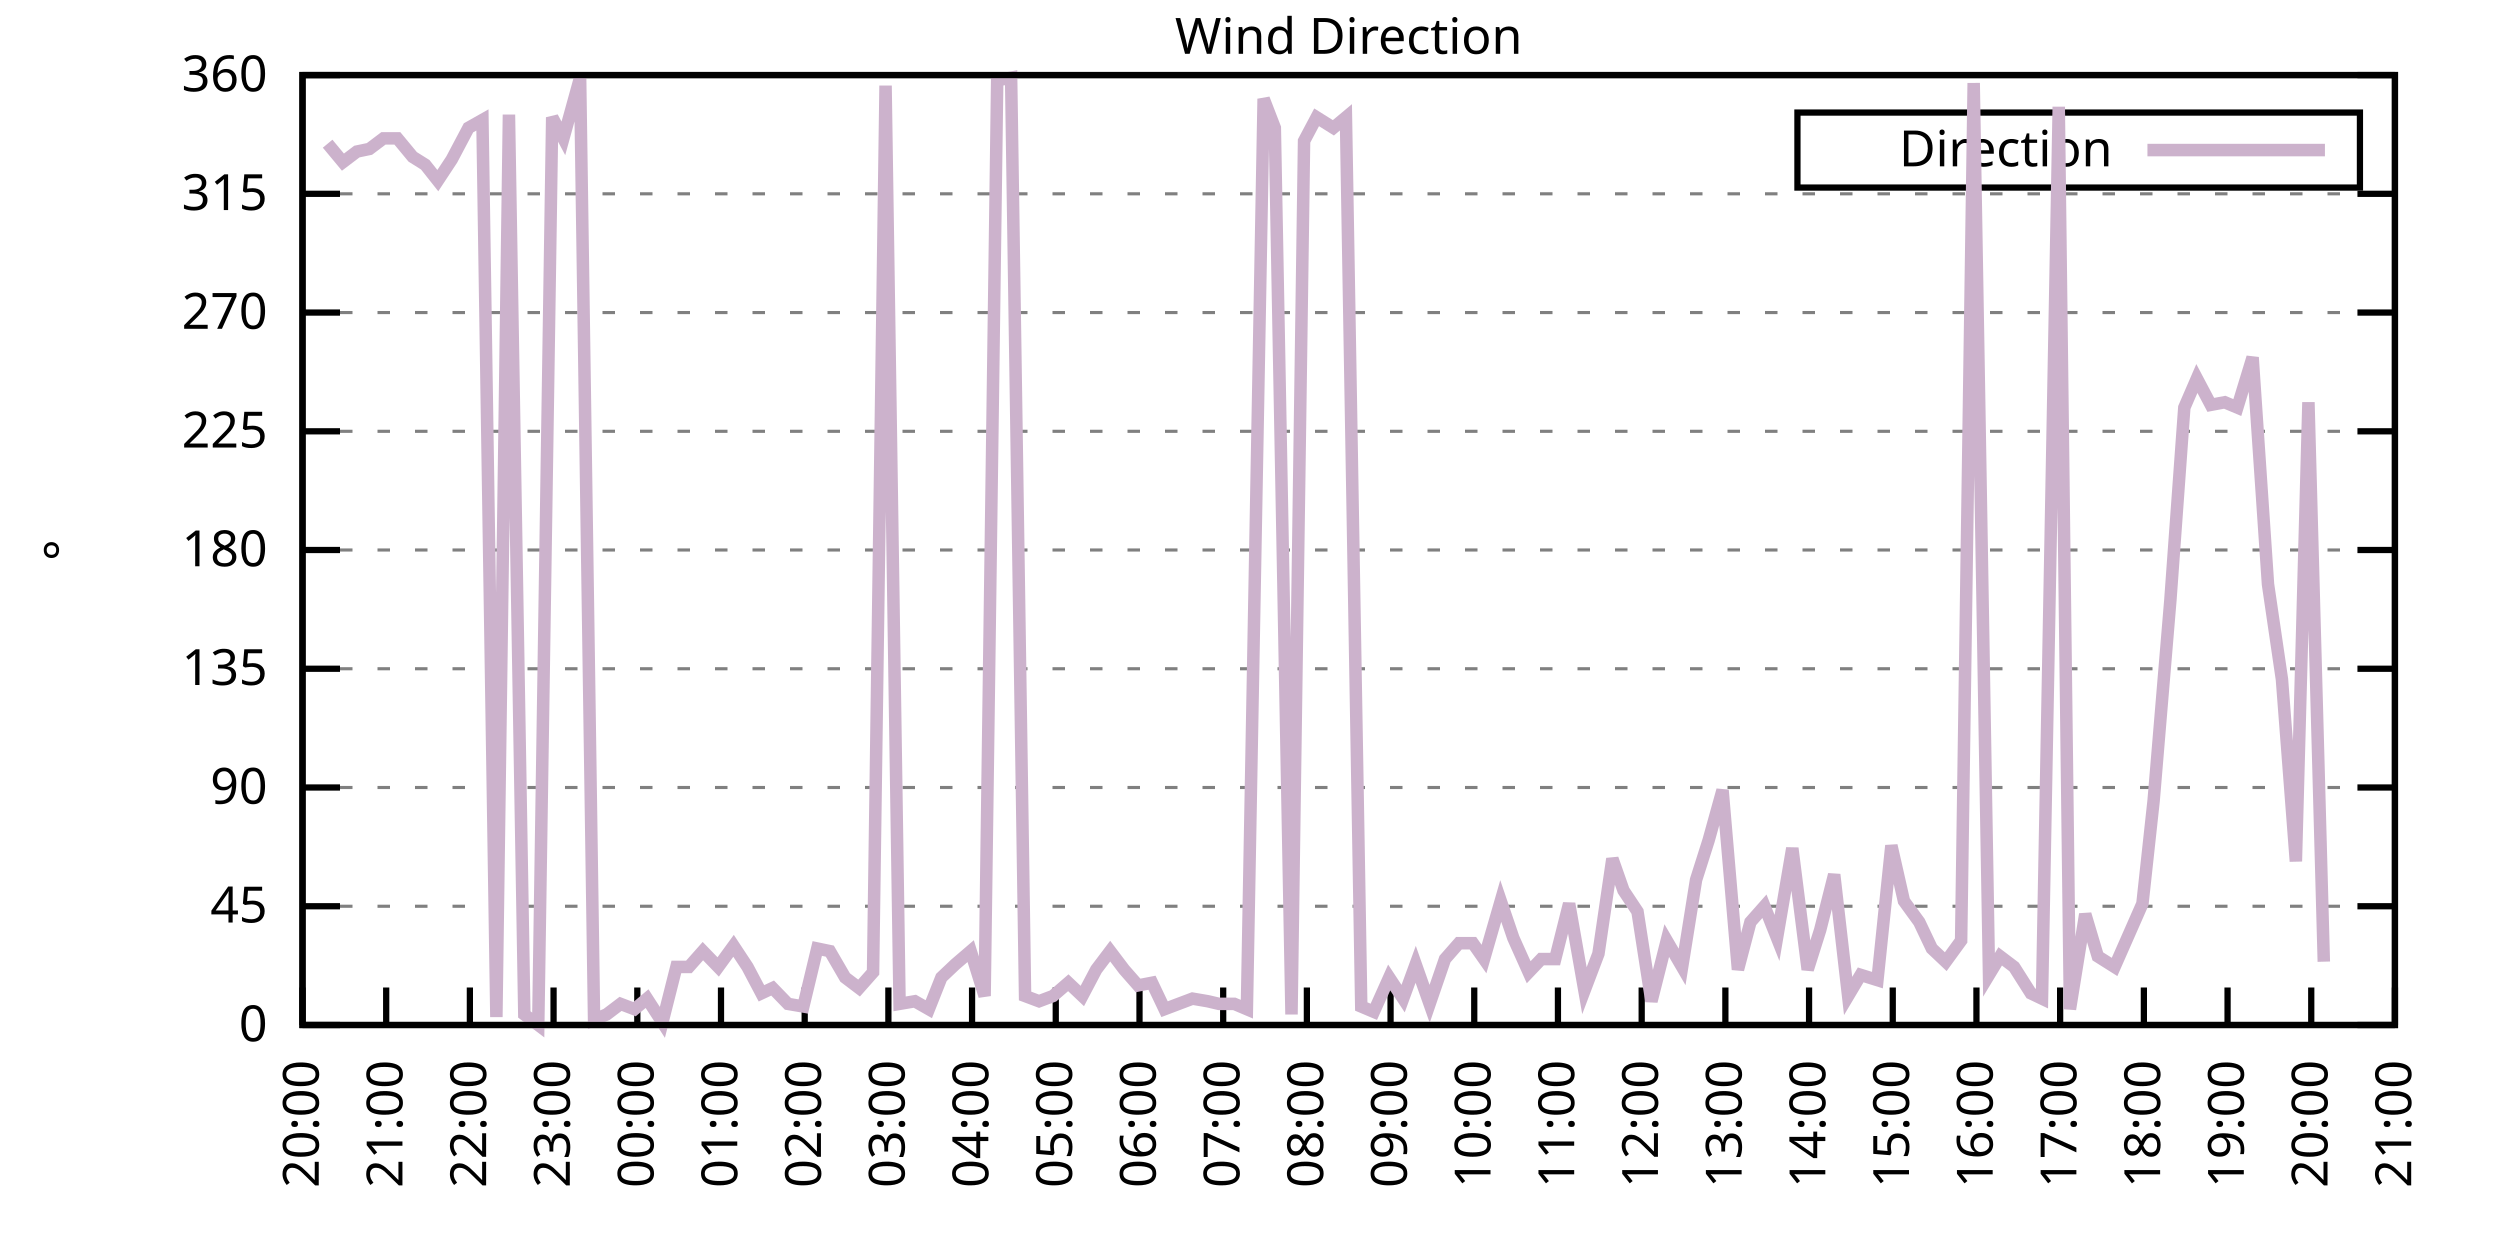
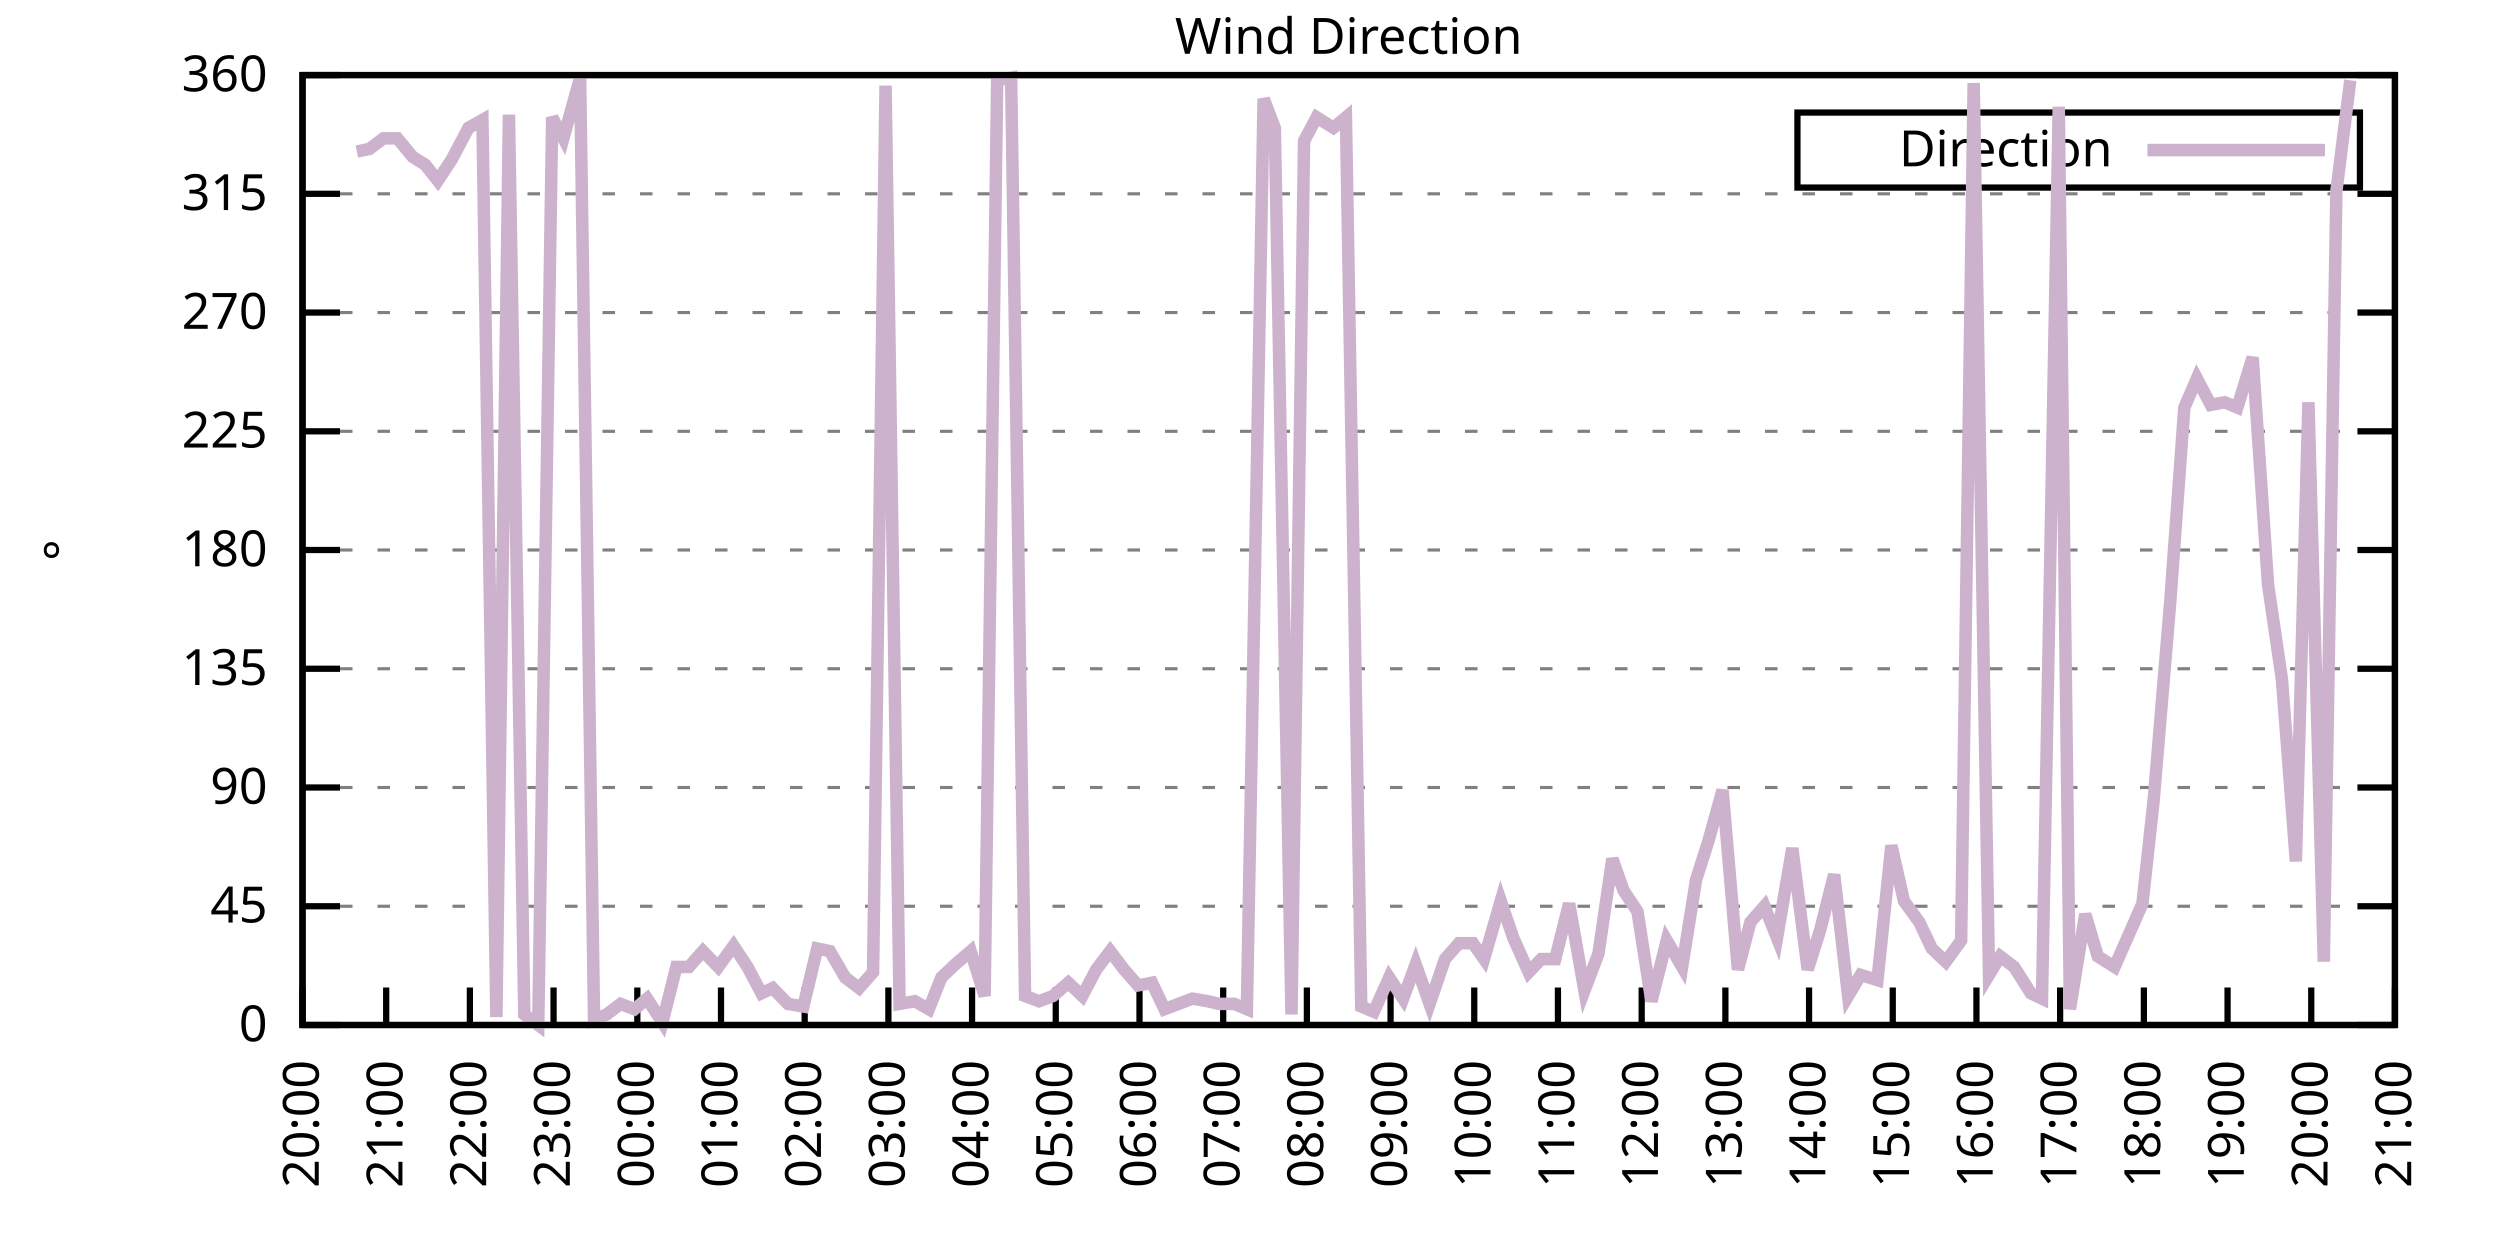
<svg xmlns="http://www.w3.org/2000/svg" xmlns:xlink="http://www.w3.org/1999/xlink" width="400" height="200" viewBox="0 0 400 200">
  <g id="gnuplot_canvas">
    <rect x="0" y="0" width="400" height="200" fill="none" />
    <defs>
      <circle id="gpDot" r="0.5" stroke-width="0.5" stroke="currentColor" />
      <path id="gpPt0" stroke-width="0.333" stroke="currentColor" d="M-1,0 h2 M0,-1 v2" />
      <path id="gpPt1" stroke-width="0.333" stroke="currentColor" d="M-1,-1 L1,1 M1,-1 L-1,1" />
      <path id="gpPt2" stroke-width="0.333" stroke="currentColor" d="M-1,0 L1,0 M0,-1 L0,1 M-1,-1 L1,1 M-1,1 L1,-1" />
      <rect id="gpPt3" stroke-width="0.333" stroke="currentColor" x="-1" y="-1" width="2" height="2" />
      <rect id="gpPt4" stroke-width="0.333" stroke="currentColor" fill="currentColor" x="-1" y="-1" width="2" height="2" />
      <circle id="gpPt5" stroke-width="0.333" stroke="currentColor" cx="0" cy="0" r="1" />
      <use xlink:href="#gpPt5" id="gpPt6" fill="currentColor" stroke="none" />
      <path id="gpPt7" stroke-width="0.333" stroke="currentColor" d="M0,-1.33 L-1.33,0.67 L1.33,0.67 z" />
      <use xlink:href="#gpPt7" id="gpPt8" fill="currentColor" stroke="none" />
      <use xlink:href="#gpPt7" id="gpPt9" stroke="currentColor" transform="rotate(180)" />
      <use xlink:href="#gpPt9" id="gpPt10" fill="currentColor" stroke="none" />
      <use xlink:href="#gpPt3" id="gpPt11" stroke="currentColor" transform="rotate(45)" />
      <use xlink:href="#gpPt11" id="gpPt12" fill="currentColor" stroke="none" />
      <path id="gpPt13" stroke-width="0.333" stroke="currentColor" d="M0,1.330 L1.265,0.411 L0.782,-1.067 L-0.782,-1.076 L-1.265,0.411 z" />
      <use xlink:href="#gpPt13" id="gpPt14" fill="currentColor" stroke="none" />
      <filter id="textbox" filterUnits="objectBoundingBox" x="0" y="0" height="1" width="1">
        <feFlood flood-color="white" flood-opacity="1" result="bgnd" />
        <feComposite in="SourceGraphic" in2="bgnd" operator="atop" />
      </filter>
      <filter id="greybox" filterUnits="objectBoundingBox" x="0" y="0" height="1" width="1">
        <feFlood flood-color="lightgrey" flood-opacity="1" result="grey" />
        <feComposite in="SourceGraphic" in2="grey" operator="atop" />
      </filter>
    </defs>
    <g fill="none" color="white" stroke="currentColor" stroke-width="1.00" stroke-linecap="butt" stroke-linejoin="miter">
</g>
    <g fill="none" color="black" stroke="currentColor" stroke-width="1.00" stroke-linecap="butt" stroke-linejoin="miter">
      <g stroke="none" shape-rendering="crispEdges">
        <polygon fill="rgb(255, 255, 255)" points="48.40,164.00 383.18,164.00 383.18,12.02 48.40,12.02 " />
      </g>
    </g>
    <g fill="none" color="black" stroke="currentColor" stroke-width="1.00" stroke-linecap="butt" stroke-linejoin="miter">
</g>
    <g fill="none" color="black" stroke="black" stroke-width="0.50" stroke-linecap="butt" stroke-linejoin="miter">
</g>
    <g fill="none" color="gray" stroke="currentColor" stroke-width="0.50" stroke-linecap="butt" stroke-linejoin="miter">
      <path stroke="gray" stroke-dasharray="2,4" class="gridline" d="M48.40,164.00 L383.19,164.00  " />
    </g>
    <g fill="none" color="gray" stroke="gray" stroke-width="1.00" stroke-linecap="butt" stroke-linejoin="miter">
</g>
    <g fill="none" color="black" stroke="currentColor" stroke-width="1.00" stroke-linecap="butt" stroke-linejoin="miter">
      <path stroke="black" d="M48.40,164.00 L54.40,164.00 M383.19,164.00 L377.19,164.00  " />
      <g transform="translate(42.80,166.60)" stroke="none" fill="black" font-family="Sans" font-size="8.00" text-anchor="end">
        <text>
          <tspan font-family="Sans"> 0</tspan>
        </text>
      </g>
    </g>
    <g fill="none" color="black" stroke="currentColor" stroke-width="1.00" stroke-linecap="butt" stroke-linejoin="miter">
</g>
    <g fill="none" color="black" stroke="black" stroke-width="0.50" stroke-linecap="butt" stroke-linejoin="miter">
</g>
    <g fill="none" color="gray" stroke="currentColor" stroke-width="0.50" stroke-linecap="butt" stroke-linejoin="miter">
      <path stroke="gray" stroke-dasharray="2,4" class="gridline" d="M48.40,145.00 L383.19,145.00  " />
    </g>
    <g fill="none" color="gray" stroke="gray" stroke-width="1.00" stroke-linecap="butt" stroke-linejoin="miter">
</g>
    <g fill="none" color="black" stroke="currentColor" stroke-width="1.00" stroke-linecap="butt" stroke-linejoin="miter">
      <path stroke="black" d="M48.40,145.00 L54.40,145.00 M383.19,145.00 L377.19,145.00  " />
      <g transform="translate(42.80,147.60)" stroke="none" fill="black" font-family="Sans" font-size="8.00" text-anchor="end">
        <text>
          <tspan font-family="Sans"> 45</tspan>
        </text>
      </g>
    </g>
    <g fill="none" color="black" stroke="currentColor" stroke-width="1.00" stroke-linecap="butt" stroke-linejoin="miter">
</g>
    <g fill="none" color="black" stroke="black" stroke-width="0.50" stroke-linecap="butt" stroke-linejoin="miter">
</g>
    <g fill="none" color="gray" stroke="currentColor" stroke-width="0.50" stroke-linecap="butt" stroke-linejoin="miter">
      <path stroke="gray" stroke-dasharray="2,4" class="gridline" d="M48.40,126.00 L383.19,126.00  " />
    </g>
    <g fill="none" color="gray" stroke="gray" stroke-width="1.00" stroke-linecap="butt" stroke-linejoin="miter">
</g>
    <g fill="none" color="black" stroke="currentColor" stroke-width="1.00" stroke-linecap="butt" stroke-linejoin="miter">
      <path stroke="black" d="M48.40,126.00 L54.40,126.00 M383.19,126.00 L377.19,126.00  " />
      <g transform="translate(42.80,128.60)" stroke="none" fill="black" font-family="Sans" font-size="8.00" text-anchor="end">
        <text>
          <tspan font-family="Sans"> 90</tspan>
        </text>
      </g>
    </g>
    <g fill="none" color="black" stroke="currentColor" stroke-width="1.00" stroke-linecap="butt" stroke-linejoin="miter">
</g>
    <g fill="none" color="black" stroke="black" stroke-width="0.50" stroke-linecap="butt" stroke-linejoin="miter">
</g>
    <g fill="none" color="gray" stroke="currentColor" stroke-width="0.50" stroke-linecap="butt" stroke-linejoin="miter">
      <path stroke="gray" stroke-dasharray="2,4" class="gridline" d="M48.40,107.00 L383.19,107.00  " />
    </g>
    <g fill="none" color="gray" stroke="gray" stroke-width="1.00" stroke-linecap="butt" stroke-linejoin="miter">
</g>
    <g fill="none" color="black" stroke="currentColor" stroke-width="1.00" stroke-linecap="butt" stroke-linejoin="miter">
      <path stroke="black" d="M48.40,107.00 L54.40,107.00 M383.19,107.00 L377.19,107.00  " />
      <g transform="translate(42.80,109.60)" stroke="none" fill="black" font-family="Sans" font-size="8.00" text-anchor="end">
        <text>
          <tspan font-family="Sans"> 135</tspan>
        </text>
      </g>
    </g>
    <g fill="none" color="black" stroke="currentColor" stroke-width="1.00" stroke-linecap="butt" stroke-linejoin="miter">
</g>
    <g fill="none" color="black" stroke="black" stroke-width="0.50" stroke-linecap="butt" stroke-linejoin="miter">
</g>
    <g fill="none" color="gray" stroke="currentColor" stroke-width="0.50" stroke-linecap="butt" stroke-linejoin="miter">
      <path stroke="gray" stroke-dasharray="2,4" class="gridline" d="M48.40,88.00 L383.19,88.00  " />
    </g>
    <g fill="none" color="gray" stroke="gray" stroke-width="1.00" stroke-linecap="butt" stroke-linejoin="miter">
</g>
    <g fill="none" color="black" stroke="currentColor" stroke-width="1.00" stroke-linecap="butt" stroke-linejoin="miter">
      <path stroke="black" d="M48.40,88.00 L54.40,88.00 M383.19,88.00 L377.19,88.00  " />
      <g transform="translate(42.80,90.60)" stroke="none" fill="black" font-family="Sans" font-size="8.00" text-anchor="end">
        <text>
          <tspan font-family="Sans"> 180</tspan>
        </text>
      </g>
    </g>
    <g fill="none" color="black" stroke="currentColor" stroke-width="1.00" stroke-linecap="butt" stroke-linejoin="miter">
</g>
    <g fill="none" color="black" stroke="black" stroke-width="0.50" stroke-linecap="butt" stroke-linejoin="miter">
</g>
    <g fill="none" color="gray" stroke="currentColor" stroke-width="0.50" stroke-linecap="butt" stroke-linejoin="miter">
      <path stroke="gray" stroke-dasharray="2,4" class="gridline" d="M48.40,69.01 L383.19,69.01  " />
    </g>
    <g fill="none" color="gray" stroke="gray" stroke-width="1.00" stroke-linecap="butt" stroke-linejoin="miter">
</g>
    <g fill="none" color="black" stroke="currentColor" stroke-width="1.00" stroke-linecap="butt" stroke-linejoin="miter">
      <path stroke="black" d="M48.40,69.01 L54.40,69.01 M383.19,69.01 L377.19,69.01  " />
      <g transform="translate(42.80,71.61)" stroke="none" fill="black" font-family="Sans" font-size="8.00" text-anchor="end">
        <text>
          <tspan font-family="Sans"> 225</tspan>
        </text>
      </g>
    </g>
    <g fill="none" color="black" stroke="currentColor" stroke-width="1.00" stroke-linecap="butt" stroke-linejoin="miter">
</g>
    <g fill="none" color="black" stroke="black" stroke-width="0.50" stroke-linecap="butt" stroke-linejoin="miter">
</g>
    <g fill="none" color="gray" stroke="currentColor" stroke-width="0.50" stroke-linecap="butt" stroke-linejoin="miter">
      <path stroke="gray" stroke-dasharray="2,4" class="gridline" d="M48.40,50.01 L383.19,50.01  " />
    </g>
    <g fill="none" color="gray" stroke="gray" stroke-width="1.00" stroke-linecap="butt" stroke-linejoin="miter">
</g>
    <g fill="none" color="black" stroke="currentColor" stroke-width="1.00" stroke-linecap="butt" stroke-linejoin="miter">
      <path stroke="black" d="M48.40,50.01 L54.40,50.01 M383.19,50.01 L377.19,50.01  " />
      <g transform="translate(42.80,52.61)" stroke="none" fill="black" font-family="Sans" font-size="8.00" text-anchor="end">
        <text>
          <tspan font-family="Sans"> 270</tspan>
        </text>
      </g>
    </g>
    <g fill="none" color="black" stroke="currentColor" stroke-width="1.00" stroke-linecap="butt" stroke-linejoin="miter">
</g>
    <g fill="none" color="black" stroke="black" stroke-width="0.50" stroke-linecap="butt" stroke-linejoin="miter">
</g>
    <g fill="none" color="gray" stroke="currentColor" stroke-width="0.50" stroke-linecap="butt" stroke-linejoin="miter">
      <path stroke="gray" stroke-dasharray="2,4" class="gridline" d="M48.40,31.01 L383.19,31.01  " />
    </g>
    <g fill="none" color="gray" stroke="gray" stroke-width="1.00" stroke-linecap="butt" stroke-linejoin="miter">
</g>
    <g fill="none" color="black" stroke="currentColor" stroke-width="1.00" stroke-linecap="butt" stroke-linejoin="miter">
      <path stroke="black" d="M48.40,31.01 L54.40,31.01 M383.19,31.01 L377.19,31.01  " />
      <g transform="translate(42.80,33.61)" stroke="none" fill="black" font-family="Sans" font-size="8.00" text-anchor="end">
        <text>
          <tspan font-family="Sans"> 315</tspan>
        </text>
      </g>
    </g>
    <g fill="none" color="black" stroke="currentColor" stroke-width="1.00" stroke-linecap="butt" stroke-linejoin="miter">
</g>
    <g fill="none" color="black" stroke="black" stroke-width="0.50" stroke-linecap="butt" stroke-linejoin="miter">
</g>
    <g fill="none" color="gray" stroke="currentColor" stroke-width="0.50" stroke-linecap="butt" stroke-linejoin="miter">
      <path stroke="gray" stroke-dasharray="2,4" class="gridline" d="M48.40,12.01 L383.19,12.01  " />
    </g>
    <g fill="none" color="gray" stroke="gray" stroke-width="1.00" stroke-linecap="butt" stroke-linejoin="miter">
</g>
    <g fill="none" color="black" stroke="currentColor" stroke-width="1.00" stroke-linecap="butt" stroke-linejoin="miter">
      <path stroke="black" d="M48.40,12.01 L54.40,12.01 M383.19,12.01 L377.19,12.01  " />
      <g transform="translate(42.80,14.61)" stroke="none" fill="black" font-family="Sans" font-size="8.00" text-anchor="end">
        <text>
          <tspan font-family="Sans"> 360</tspan>
        </text>
      </g>
    </g>
    <g fill="none" color="black" stroke="currentColor" stroke-width="1.00" stroke-linecap="butt" stroke-linejoin="miter">
      <path stroke="black" d="M48.40,164.00 L48.40,158.00  " />
      <g transform="translate(51.00,169.60) rotate(270.00)" stroke="none" fill="black" font-family="Sans" font-size="8.00" text-anchor="end">
        <text>
          <tspan font-family="Sans">20:00</tspan>
        </text>
      </g>
    </g>
    <g fill="none" color="black" stroke="currentColor" stroke-width="1.00" stroke-linecap="butt" stroke-linejoin="miter">
      <path stroke="black" d="M61.79,164.00 L61.79,158.00  " />
      <g transform="translate(64.39,169.60) rotate(270.00)" stroke="none" fill="black" font-family="Sans" font-size="8.00" text-anchor="end">
        <text>
          <tspan font-family="Sans">21:00</tspan>
        </text>
      </g>
    </g>
    <g fill="none" color="black" stroke="currentColor" stroke-width="1.00" stroke-linecap="butt" stroke-linejoin="miter">
      <path stroke="black" d="M75.18,164.00 L75.18,158.00  " />
      <g transform="translate(77.78,169.60) rotate(270.00)" stroke="none" fill="black" font-family="Sans" font-size="8.00" text-anchor="end">
        <text>
          <tspan font-family="Sans">22:00</tspan>
        </text>
      </g>
    </g>
    <g fill="none" color="black" stroke="currentColor" stroke-width="1.00" stroke-linecap="butt" stroke-linejoin="miter">
      <path stroke="black" d="M88.57,164.00 L88.57,158.00  " />
      <g transform="translate(91.17,169.60) rotate(270.00)" stroke="none" fill="black" font-family="Sans" font-size="8.00" text-anchor="end">
        <text>
          <tspan font-family="Sans">23:00</tspan>
        </text>
      </g>
    </g>
    <g fill="none" color="black" stroke="currentColor" stroke-width="1.00" stroke-linecap="butt" stroke-linejoin="miter">
      <path stroke="black" d="M101.97,164.00 L101.97,158.00  " />
      <g transform="translate(104.57,169.60) rotate(270.00)" stroke="none" fill="black" font-family="Sans" font-size="8.00" text-anchor="end">
        <text>
          <tspan font-family="Sans">00:00</tspan>
        </text>
      </g>
    </g>
    <g fill="none" color="black" stroke="currentColor" stroke-width="1.00" stroke-linecap="butt" stroke-linejoin="miter">
      <path stroke="black" d="M115.36,164.00 L115.36,158.00  " />
      <g transform="translate(117.96,169.60) rotate(270.00)" stroke="none" fill="black" font-family="Sans" font-size="8.00" text-anchor="end">
        <text>
          <tspan font-family="Sans">01:00</tspan>
        </text>
      </g>
    </g>
    <g fill="none" color="black" stroke="currentColor" stroke-width="1.00" stroke-linecap="butt" stroke-linejoin="miter">
      <path stroke="black" d="M128.75,164.00 L128.75,158.00  " />
      <g transform="translate(131.35,169.60) rotate(270.00)" stroke="none" fill="black" font-family="Sans" font-size="8.00" text-anchor="end">
        <text>
          <tspan font-family="Sans">02:00</tspan>
        </text>
      </g>
    </g>
    <g fill="none" color="black" stroke="currentColor" stroke-width="1.00" stroke-linecap="butt" stroke-linejoin="miter">
      <path stroke="black" d="M142.14,164.00 L142.14,158.00  " />
      <g transform="translate(144.74,169.60) rotate(270.00)" stroke="none" fill="black" font-family="Sans" font-size="8.00" text-anchor="end">
        <text>
          <tspan font-family="Sans">03:00</tspan>
        </text>
      </g>
    </g>
    <g fill="none" color="black" stroke="currentColor" stroke-width="1.00" stroke-linecap="butt" stroke-linejoin="miter">
      <path stroke="black" d="M155.53,164.00 L155.53,158.00  " />
      <g transform="translate(158.13,169.60) rotate(270.00)" stroke="none" fill="black" font-family="Sans" font-size="8.00" text-anchor="end">
        <text>
          <tspan font-family="Sans">04:00</tspan>
        </text>
      </g>
    </g>
    <g fill="none" color="black" stroke="currentColor" stroke-width="1.00" stroke-linecap="butt" stroke-linejoin="miter">
      <path stroke="black" d="M168.92,164.00 L168.92,158.00  " />
      <g transform="translate(171.52,169.60) rotate(270.00)" stroke="none" fill="black" font-family="Sans" font-size="8.00" text-anchor="end">
        <text>
          <tspan font-family="Sans">05:00</tspan>
        </text>
      </g>
    </g>
    <g fill="none" color="black" stroke="currentColor" stroke-width="1.00" stroke-linecap="butt" stroke-linejoin="miter">
      <path stroke="black" d="M182.32,164.00 L182.32,158.00  " />
      <g transform="translate(184.92,169.60) rotate(270.00)" stroke="none" fill="black" font-family="Sans" font-size="8.00" text-anchor="end">
        <text>
          <tspan font-family="Sans">06:00</tspan>
        </text>
      </g>
    </g>
    <g fill="none" color="black" stroke="currentColor" stroke-width="1.00" stroke-linecap="butt" stroke-linejoin="miter">
      <path stroke="black" d="M195.71,164.00 L195.71,158.00  " />
      <g transform="translate(198.31,169.60) rotate(270.00)" stroke="none" fill="black" font-family="Sans" font-size="8.00" text-anchor="end">
        <text>
          <tspan font-family="Sans">07:00</tspan>
        </text>
      </g>
    </g>
    <g fill="none" color="black" stroke="currentColor" stroke-width="1.00" stroke-linecap="butt" stroke-linejoin="miter">
      <path stroke="black" d="M209.10,164.00 L209.10,158.00  " />
      <g transform="translate(211.70,169.60) rotate(270.00)" stroke="none" fill="black" font-family="Sans" font-size="8.00" text-anchor="end">
        <text>
          <tspan font-family="Sans">08:00</tspan>
        </text>
      </g>
    </g>
    <g fill="none" color="black" stroke="currentColor" stroke-width="1.00" stroke-linecap="butt" stroke-linejoin="miter">
      <path stroke="black" d="M222.49,164.00 L222.49,158.00  " />
      <g transform="translate(225.09,169.60) rotate(270.00)" stroke="none" fill="black" font-family="Sans" font-size="8.00" text-anchor="end">
        <text>
          <tspan font-family="Sans">09:00</tspan>
        </text>
      </g>
    </g>
    <g fill="none" color="black" stroke="currentColor" stroke-width="1.00" stroke-linecap="butt" stroke-linejoin="miter">
      <path stroke="black" d="M235.88,164.00 L235.88,158.00  " />
      <g transform="translate(238.48,169.60) rotate(270.00)" stroke="none" fill="black" font-family="Sans" font-size="8.00" text-anchor="end">
        <text>
          <tspan font-family="Sans">10:00</tspan>
        </text>
      </g>
    </g>
    <g fill="none" color="black" stroke="currentColor" stroke-width="1.00" stroke-linecap="butt" stroke-linejoin="miter">
      <path stroke="black" d="M249.27,164.00 L249.27,158.00  " />
      <g transform="translate(251.87,169.60) rotate(270.00)" stroke="none" fill="black" font-family="Sans" font-size="8.00" text-anchor="end">
        <text>
          <tspan font-family="Sans">11:00</tspan>
        </text>
      </g>
    </g>
    <g fill="none" color="black" stroke="currentColor" stroke-width="1.00" stroke-linecap="butt" stroke-linejoin="miter">
      <path stroke="black" d="M262.67,164.00 L262.67,158.00  " />
      <g transform="translate(265.27,169.60) rotate(270.00)" stroke="none" fill="black" font-family="Sans" font-size="8.00" text-anchor="end">
        <text>
          <tspan font-family="Sans">12:00</tspan>
        </text>
      </g>
    </g>
    <g fill="none" color="black" stroke="currentColor" stroke-width="1.00" stroke-linecap="butt" stroke-linejoin="miter">
      <path stroke="black" d="M276.06,164.00 L276.06,158.00  " />
      <g transform="translate(278.66,169.60) rotate(270.00)" stroke="none" fill="black" font-family="Sans" font-size="8.00" text-anchor="end">
        <text>
          <tspan font-family="Sans">13:00</tspan>
        </text>
      </g>
    </g>
    <g fill="none" color="black" stroke="currentColor" stroke-width="1.00" stroke-linecap="butt" stroke-linejoin="miter">
      <path stroke="black" d="M289.45,164.00 L289.45,158.00  " />
      <g transform="translate(292.05,169.60) rotate(270.00)" stroke="none" fill="black" font-family="Sans" font-size="8.00" text-anchor="end">
        <text>
          <tspan font-family="Sans">14:00</tspan>
        </text>
      </g>
    </g>
    <g fill="none" color="black" stroke="currentColor" stroke-width="1.00" stroke-linecap="butt" stroke-linejoin="miter">
      <path stroke="black" d="M302.84,164.00 L302.84,158.00  " />
      <g transform="translate(305.44,169.60) rotate(270.00)" stroke="none" fill="black" font-family="Sans" font-size="8.00" text-anchor="end">
        <text>
          <tspan font-family="Sans">15:00</tspan>
        </text>
      </g>
    </g>
    <g fill="none" color="black" stroke="currentColor" stroke-width="1.00" stroke-linecap="butt" stroke-linejoin="miter">
      <path stroke="black" d="M316.23,164.00 L316.23,158.00  " />
      <g transform="translate(318.83,169.60) rotate(270.00)" stroke="none" fill="black" font-family="Sans" font-size="8.00" text-anchor="end">
        <text>
          <tspan font-family="Sans">16:00</tspan>
        </text>
      </g>
    </g>
    <g fill="none" color="black" stroke="currentColor" stroke-width="1.00" stroke-linecap="butt" stroke-linejoin="miter">
      <path stroke="black" d="M329.62,164.00 L329.62,158.00  " />
      <g transform="translate(332.22,169.60) rotate(270.00)" stroke="none" fill="black" font-family="Sans" font-size="8.00" text-anchor="end">
        <text>
          <tspan font-family="Sans">17:00</tspan>
        </text>
      </g>
    </g>
    <g fill="none" color="black" stroke="currentColor" stroke-width="1.00" stroke-linecap="butt" stroke-linejoin="miter">
      <path stroke="black" d="M343.02,164.00 L343.02,158.00  " />
      <g transform="translate(345.62,169.60) rotate(270.00)" stroke="none" fill="black" font-family="Sans" font-size="8.00" text-anchor="end">
        <text>
          <tspan font-family="Sans">18:00</tspan>
        </text>
      </g>
    </g>
    <g fill="none" color="black" stroke="currentColor" stroke-width="1.00" stroke-linecap="butt" stroke-linejoin="miter">
      <path stroke="black" d="M356.41,164.00 L356.41,158.00  " />
      <g transform="translate(359.01,169.60) rotate(270.00)" stroke="none" fill="black" font-family="Sans" font-size="8.00" text-anchor="end">
        <text>
          <tspan font-family="Sans">19:00</tspan>
        </text>
      </g>
    </g>
    <g fill="none" color="black" stroke="currentColor" stroke-width="1.00" stroke-linecap="butt" stroke-linejoin="miter">
      <path stroke="black" d="M369.80,164.00 L369.80,158.00  " />
      <g transform="translate(372.40,169.60) rotate(270.00)" stroke="none" fill="black" font-family="Sans" font-size="8.00" text-anchor="end">
        <text>
          <tspan font-family="Sans">20:00</tspan>
        </text>
      </g>
    </g>
    <g fill="none" color="black" stroke="currentColor" stroke-width="1.00" stroke-linecap="butt" stroke-linejoin="miter">
      <path stroke="black" d="M383.19,164.00 L383.19,158.00  " />
      <g transform="translate(385.79,169.60) rotate(270.00)" stroke="none" fill="black" font-family="Sans" font-size="8.00" text-anchor="end">
        <text>
          <tspan font-family="Sans">21:00</tspan>
        </text>
      </g>
    </g>
    <g fill="none" color="black" stroke="currentColor" stroke-width="1.00" stroke-linecap="butt" stroke-linejoin="miter">
</g>
    <g fill="none" color="black" stroke="currentColor" stroke-width="1.00" stroke-linecap="butt" stroke-linejoin="miter">
      <path stroke="black" d="M48.40,12.01 L48.40,164.00 L383.19,164.00 L383.19,12.01 L48.40,12.01 Z  " />
    </g>
    <g fill="none" color="black" stroke="currentColor" stroke-width="1.00" stroke-linecap="butt" stroke-linejoin="miter">
</g>
    <g fill="none" color="black" stroke="currentColor" stroke-width="1.00" stroke-linecap="butt" stroke-linejoin="miter">
      <path stroke="black" d="M287.59,30.01 L287.59,18.01 L377.59,18.01 L377.59,30.01 L287.59,30.01 Z  " />
    </g>
    <g id="Wind_direction_plot_1">
      <g fill="none" color="white" stroke="black" stroke-width="2.00" stroke-linecap="butt" stroke-linejoin="miter">
</g>
      <g fill="none" color="black" stroke="currentColor" stroke-width="2.00" stroke-linecap="butt" stroke-linejoin="miter">
        <g transform="translate(337.99,26.61)" stroke="none" fill="black" font-family="Sans" font-size="8.00" text-anchor="end">
          <text>
            <tspan font-family="Sans">Direction</tspan>
          </text>
        </g>
      </g>
      <g fill="none" color="black" stroke="currentColor" stroke-width="2.00" stroke-linecap="butt" stroke-linejoin="miter">
-         <path stroke="rgb(204, 178, 204)" d="M343.59,24.01 L371.99,24.01 M52.42,22.99 L54.87,25.94 L57.10,24.25 L59.11,23.83 L61.35,22.14 L63.58,22.14   L66.03,25.10 L68.04,26.36 L70.05,28.90 L72.28,25.52 L74.96,20.45 L77.19,19.19 L79.42,162.73 L81.43,18.34   L83.89,162.31 L86.12,164.00 L88.35,18.77 L90.14,22.14 L92.82,12.43 L95.05,163.16 L97.06,162.31 L99.29,160.62   L101.52,161.47 L103.53,159.78 L105.98,163.58 L108.22,154.71 L110.22,154.71 L112.46,152.18 L114.91,154.71 L117.37,151.33   L119.60,154.71 L121.83,158.93 L123.62,158.09 L126.07,160.62 L128.53,161.04 L130.76,151.76 L132.77,152.18 L135.22,156.40   L137.45,158.09 L139.69,155.56 L141.69,13.70 L143.93,160.62 L146.38,160.20 L148.61,161.47 L150.62,156.40 L152.85,154.29   L155.31,152.18 L157.54,159.36 L159.55,12.85 L161.78,12.43 L164.01,159.36 L166.25,160.20 L168.48,159.36 L170.93,157.24   L173.17,159.36 L175.40,155.13 L177.63,152.18 L179.86,155.13 L182.09,157.67 L184.32,157.24 L186.33,161.47 L188.57,160.62   L190.80,159.78 L193.25,160.20 L195.04,160.62 L197.49,160.62 L199.50,161.47 L202.18,15.81 L203.97,20.45 L206.64,162.31   L208.65,22.56 L210.66,18.77 L213.34,20.45 L215.35,18.77 L217.80,161.04 L219.81,161.89 L222.27,156.40 L224.50,159.78   L226.51,154.29 L228.74,160.62 L231.20,153.45 L233.43,150.91 L235.66,150.91 L237.44,153.45 L240.12,144.16 L242.13,150.07   L244.59,155.56 L246.60,153.45 L248.83,153.45 L251.06,144.58 L253.51,158.51 L255.75,152.60 L257.98,137.40 L259.76,142.47   L262.00,145.85 L264.23,160.20 L266.68,150.49 L269.14,154.71 L271.37,140.78 L273.38,134.45 L275.61,126.42 L278.07,155.13   L280.07,147.53 L282.31,145.00 L284.32,150.07 L286.77,135.71 L289.23,155.13 L291.23,148.80 L293.47,139.93 L295.70,159.36   L297.71,155.98 L300.39,156.82 L302.62,135.29 L304.63,144.16 L307.08,147.53 L309.09,151.76 L311.32,153.87 L313.78,150.49   L315.79,13.28 L318.24,155.98 L320.03,153.02 L322.26,154.71 L324.94,158.93 L326.72,159.78 L329.40,17.08 L331.19,161.47   L333.64,146.27 L335.65,153.02 L338.33,154.71 L340.56,149.65 L342.79,144.58 L344.58,128.11 L347.26,96.03 L349.49,65.21   L351.50,60.56 L353.73,64.78 L355.96,64.36 L357.97,65.21 L360.42,57.18 L362.88,93.49 L365.11,108.69 L367.34,137.82   L369.35,64.36 L371.81,153.87  " />
+         <path stroke="rgb(204, 178, 204)" d="M343.59,24.01 L371.99,24.01 M57.10,24.25 L59.11,23.83 L61.35,22.14 L63.58,22.14 L66.03,25.10 L68.04,26.36   L70.05,28.90 L72.28,25.52 L74.96,20.45 L77.19,19.19 L79.42,162.73 L81.43,18.34 L83.89,162.31 L86.12,164.00   L88.35,18.77 L90.14,22.14 L92.82,12.43 L95.05,163.16 L97.06,162.31 L99.29,160.62 L101.52,161.47 L103.53,159.78   L105.98,163.58 L108.22,154.71 L110.22,154.71 L112.46,152.18 L114.91,154.71 L117.37,151.33 L119.60,154.71 L121.83,158.93   L123.62,158.09 L126.07,160.62 L128.53,161.04 L130.76,151.76 L132.77,152.18 L135.22,156.40 L137.45,158.09 L139.69,155.56   L141.69,13.70 L143.93,160.62 L146.38,160.20 L148.61,161.47 L150.62,156.40 L152.85,154.29 L155.31,152.18 L157.54,159.36   L159.55,12.85 L161.78,12.43 L164.01,159.36 L166.25,160.20 L168.48,159.36 L170.93,157.24 L173.17,159.36 L175.40,155.13   L177.63,152.18 L179.86,155.13 L182.09,157.67 L184.32,157.24 L186.33,161.47 L188.57,160.62 L190.80,159.78 L193.25,160.20   L195.04,160.62 L197.49,160.62 L199.50,161.47 L202.18,15.81 L203.97,20.45 L206.64,162.31 L208.65,22.56 L210.66,18.77   L213.34,20.45 L215.35,18.77 L217.80,161.04 L219.81,161.89 L222.27,156.40 L224.50,159.78 L226.51,154.29 L228.74,160.62   L231.20,153.45 L233.43,150.91 L235.66,150.91 L237.44,153.45 L240.12,144.16 L242.13,150.07 L244.59,155.56 L246.60,153.45   L248.83,153.45 L251.06,144.58 L253.51,158.51 L255.75,152.60 L257.98,137.40 L259.76,142.47 L262.00,145.85 L264.23,160.20   L266.68,150.49 L269.14,154.71 L271.37,140.78 L273.38,134.45 L275.61,126.42 L278.07,155.13 L280.07,147.53 L282.31,145.00   L284.32,150.07 L286.77,135.71 L289.23,155.13 L291.23,148.80 L293.47,139.93 L295.70,159.36 L297.71,155.98 L300.39,156.82   L302.62,135.29 L304.63,144.16 L307.08,147.53 L309.09,151.76 L311.32,153.87 L313.78,150.49 L315.79,13.28 L318.24,155.98   L320.03,153.02 L322.26,154.71 L324.94,158.93 L326.72,159.78 L329.40,17.08 L331.19,161.47 L333.64,146.27 L335.65,153.02   L338.33,154.71 L340.56,149.65 L342.79,144.58 L344.58,128.11 L347.26,96.03 L349.49,65.21 L351.50,60.56 L353.73,64.78   L355.96,64.36 L357.97,65.21 L360.42,57.18 L362.88,93.49 L365.11,108.69 L367.34,137.82 L369.35,64.36 L371.81,153.87   L373.82,30.59 L376.05,12.85  " />
      </g>
    </g>
    <g fill="none" color="black" stroke="currentColor" stroke-width="2.00" stroke-linecap="butt" stroke-linejoin="miter">
</g>
    <g fill="none" color="black" stroke="black" stroke-width="1.00" stroke-linecap="butt" stroke-linejoin="miter">
</g>
    <g fill="none" color="black" stroke="currentColor" stroke-width="1.00" stroke-linecap="butt" stroke-linejoin="miter">
      <path stroke="black" d="M48.40,12.01 L48.40,164.00 L383.19,164.00 L383.19,12.01 L48.40,12.01 Z  " />
      <g transform="translate(12.80,88.01) rotate(270.00)" stroke="none" fill="black" font-family="Sans" font-size="8.00" text-anchor="middle">
        <text>
          <tspan font-family="Sans">°</tspan>
        </text>
      </g>
    </g>
    <g fill="none" color="black" stroke="currentColor" stroke-width="1.00" stroke-linecap="butt" stroke-linejoin="miter">
</g>
    <g fill="none" color="black" stroke="currentColor" stroke-width="1.00" stroke-linecap="butt" stroke-linejoin="miter">
      <g transform="translate(215.79,8.61)" stroke="none" fill="black" font-family="Sans" font-size="8.00" text-anchor="middle">
        <text>
          <tspan font-family="Sans">Wind Direction</tspan>
        </text>
      </g>
    </g>
    <g fill="none" color="black" stroke="currentColor" stroke-width="1.00" stroke-linecap="butt" stroke-linejoin="miter">
</g>
  </g>
</svg>
